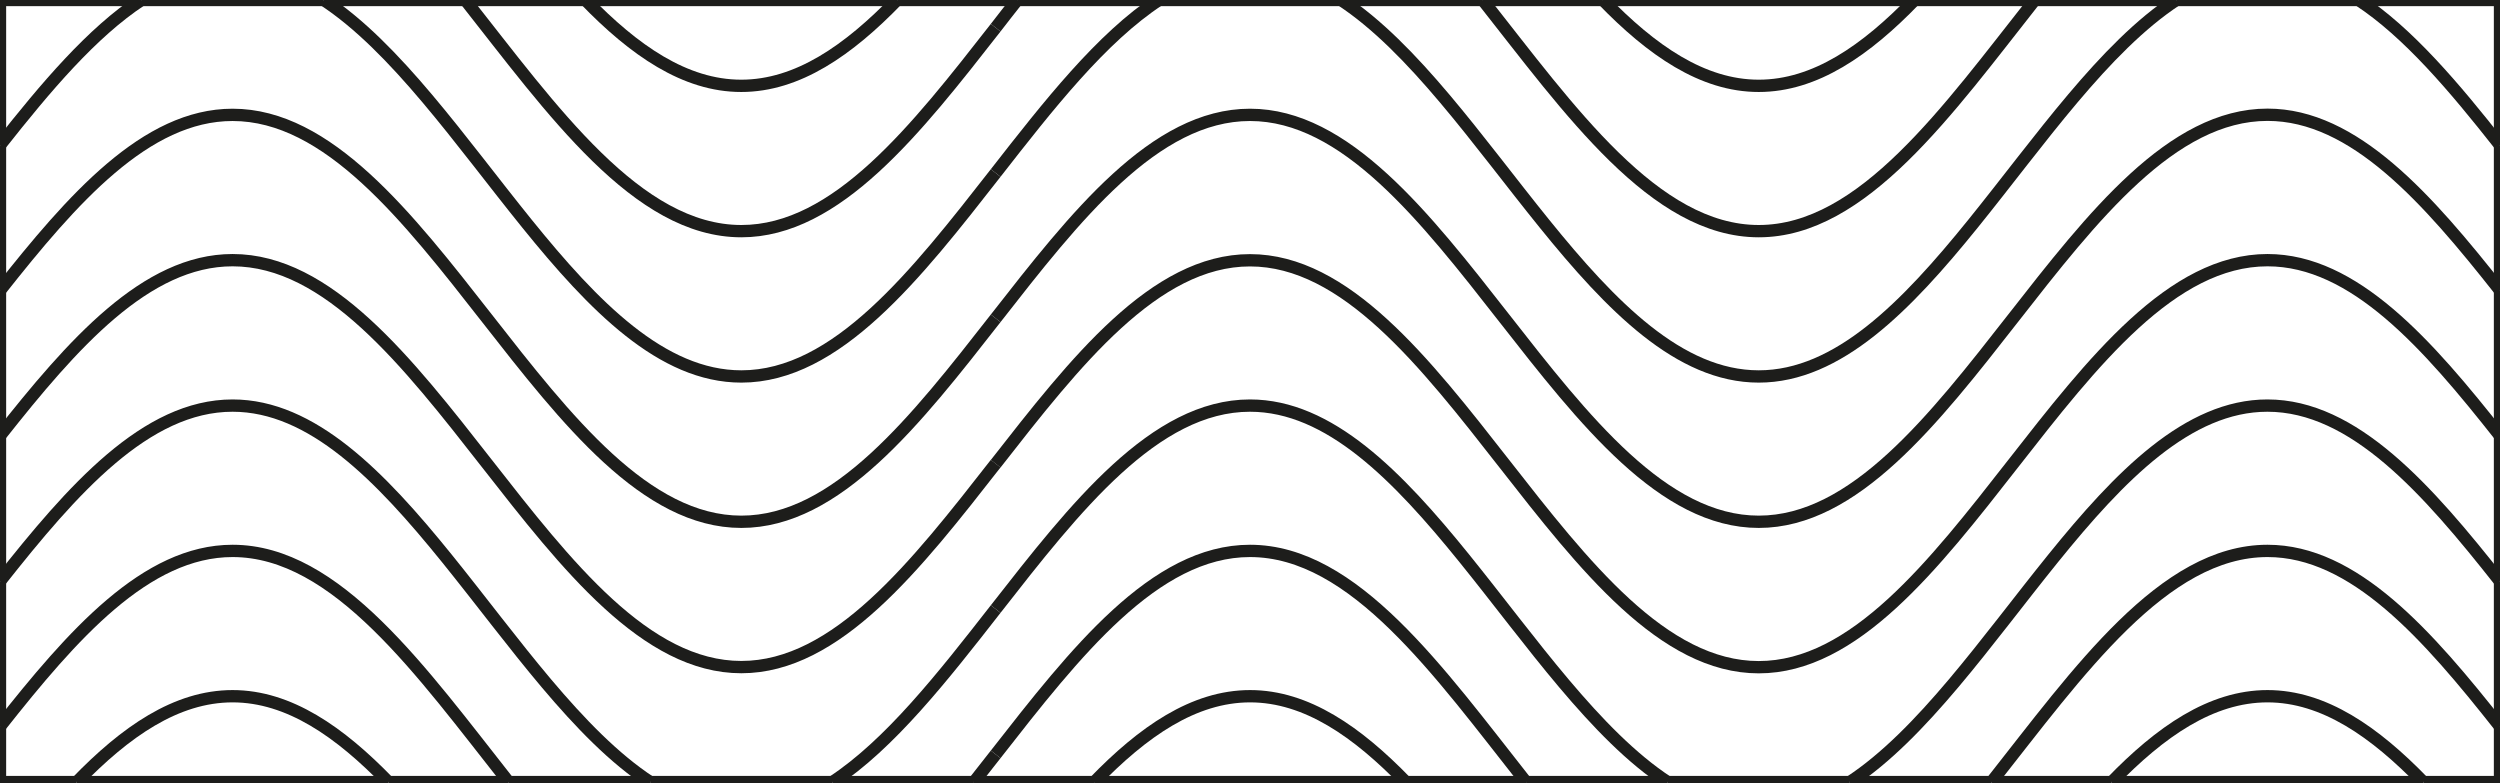
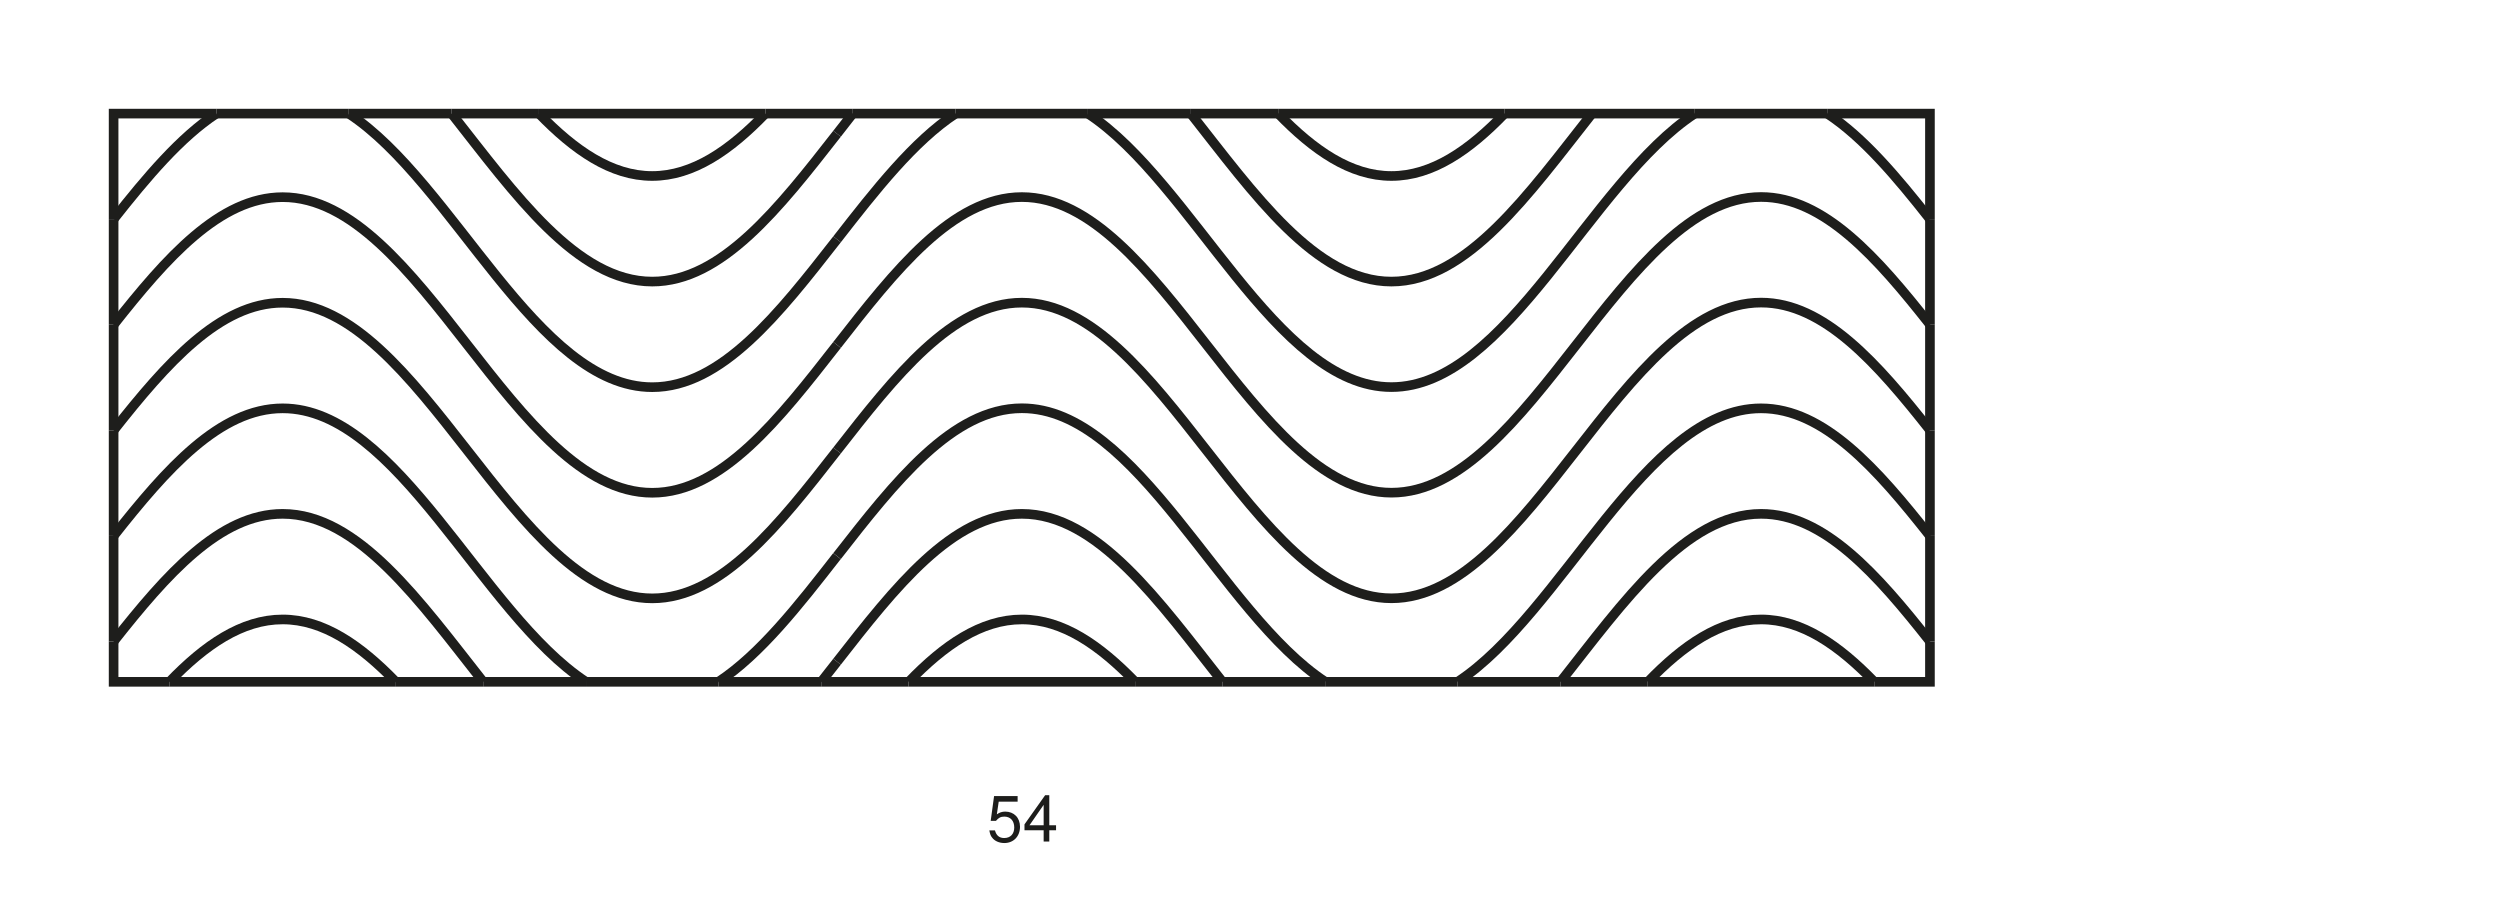
- <svg xmlns="http://www.w3.org/2000/svg" version="1.1" viewBox="0 0 243.78 76.26">
+ <svg xmlns="http://www.w3.org/2000/svg" id="Ebene_2" version="1.1" viewBox="0 0 311.81 113.39">
  <defs>
    <style>
      .st0 {
        fill: none;
-         stroke: #1d1d1b;
+         stroke: #1e1e1c;
        stroke-miterlimit: 10;
        stroke-width: 1.2px;
      }

      .st1 {
-         display: none;
+         fill: #1d1d1b;
+         font-family: Helvetica, Helvetica;
+         font-size: 8px;
      }
    </style>
  </defs>
+   <text class="st1" transform="translate(123.11 104.96)">
+     <tspan x="0" y="0">54</tspan>
+   </text>
  <g id="_x35_4">
    <g>
-       <path class="st0" d="M97.09,31.04c7.75-9.92,15.5-19.84,24.8-19.84,18.6,0,31.01,39.68,49.61,39.68s31-39.69,49.61-39.69h0c8.45,0,15.62,8.19,22.67,17.13" />
-       <path class="st0" d="M97.09,31.04c-7.75,9.92-15.5,19.84-24.8,19.84-18.6,0-31-39.68-49.61-39.68h0C14.23,11.2,7.06,19.39,0,28.33" />
-       <path class="st0" d="M212.22,0c-14.05,9.21-25.24,36.71-40.72,36.71S144.82,9.21,130.77,0" />
-       <path class="st0" d="M113.01,0c-5.61,3.68-10.77,10.27-15.92,16.87" />
-       <path class="st0" d="M229.99,0c4.84,3.17,9.34,8.51,13.79,14.16" />
-       <path class="st0" d="M97.09,16.87c-7.75,9.92-15.5,19.84-24.8,19.84-15.49,0-26.68-27.5-40.72-36.71" />
-       <path class="st0" d="M13.79,0C8.96,3.17,4.45,8.52,0,14.16" />
-       <path class="st0" d="M99.2,0c-.71.89-1.41,1.8-2.11,2.7" />
-       <path class="st0" d="M198.42,0c-8.47,10.73-16.77,22.54-26.92,22.54s-18.45-11.81-26.92-22.54" />
-       <path class="st0" d="M97.09,2.7c-7.75,9.92-15.5,19.84-24.8,19.84-10.15,0-18.45-11.81-26.92-22.54" />
-       <path class="st0" d="M156.3,0c4.74,4.89,9.7,8.37,15.2,8.37s10.46-3.47,15.2-8.37" />
-       <path class="st0" d="M57.08,0c4.74,4.89,9.7,8.37,15.2,8.37s10.46-3.47,15.2-8.37" />
-       <path class="st0" d="M97.09,45.22c7.75-9.92,15.5-19.84,24.8-19.84,18.6,0,31,39.68,49.61,39.68s31-39.69,49.61-39.69h0c8.45,0,15.62,8.19,22.67,17.13" />
-       <path class="st0" d="M97.09,45.21c-7.75,9.92-15.5,19.84-24.8,19.84-18.6,0-31-39.68-49.61-39.68h0c-8.45,0-15.62,8.19-22.68,17.13" />
-       <path class="st0" d="M97.09,59.39c7.75-9.92,15.5-19.84,24.8-19.84,15.49,0,26.68,27.5,40.72,36.71" />
-       <path class="st0" d="M180.38,76.26c14.05-9.21,25.24-36.71,40.72-36.71h0c8.45,0,15.62,8.19,22.67,17.13" />
-       <path class="st0" d="M63.4,76.26c-14.05-9.21-25.24-36.71-40.72-36.71h0c-8.45,0-15.62,8.19-22.68,17.13" />
-       <path class="st0" d="M81.17,76.26c5.61-3.68,10.77-10.27,15.92-16.87" />
-       <path class="st0" d="M194.19,76.26c8.47-10.73,16.77-22.54,26.92-22.54h0c8.45,0,15.62,8.19,22.67,17.13" />
-       <path class="st0" d="M97.09,73.56c7.75-9.92,15.5-19.84,24.8-19.84,10.15,0,18.45,11.81,26.92,22.54" />
-       <path class="st0" d="M97.09,73.56c-.7.9-1.41,1.8-2.12,2.7" />
-       <path class="st0" d="M49.6,76.26c-8.47-10.73-16.77-22.54-26.92-22.54h0c-8.45,0-15.62,8.19-22.68,17.13" />
-       <path class="st0" d="M236.31,76.26c-4.74-4.89-9.7-8.37-15.2-8.37h0c-5.5,0-10.46,3.47-15.2,8.37" />
-       <path class="st0" d="M137.1,76.26c-4.74-4.89-9.7-8.37-15.2-8.37s-10.46,3.47-15.2,8.37" />
-       <path class="st0" d="M37.88,76.26c-4.74-4.89-9.7-8.37-15.2-8.37h0c-5.5,0-10.46,3.47-15.2,8.37" />
-       <line class="st0" x1="106.69" y1="76.26" x2="137.1" y2="76.26" />
-       <line class="st0" x1="49.6" y1="76.26" x2="63.4" y2="76.26" />
-       <line class="st0" x1="0" y1="28.33" x2="0" y2="42.51" />
-       <line class="st0" x1="99.2" x2="113.01" />
-       <line class="st0" x1="0" y1="42.51" x2="0" y2="56.68" />
-       <line class="st0" x1="7.48" y1="76.26" x2="37.88" y2="76.26" />
-       <line class="st0" x1="81.17" y1="76.26" x2="94.97" y2="76.26" />
-       <line class="st0" x1="186.7" x2="156.3" />
-       <line class="st0" x1="198.42" x2="212.22" />
-       <line class="st0" x1="243.78" y1="42.5" x2="243.78" y2="28.33" />
-       <line class="st0" x1="0" y1="28.33" x2="0" y2="14.16" />
-       <line class="st0" x1="148.81" y1="76.26" x2="162.61" y2="76.26" />
-       <line class="st0" x1="205.9" y1="76.26" x2="236.31" y2="76.26" />
-       <line class="st0" x1="194.19" y1="76.26" x2="180.38" y2="76.26" />
-       <line class="st0" x1="243.78" y1="70.85" x2="243.78" y2="56.68" />
-       <line class="st0" x1="87.49" x2="57.08" />
-       <line class="st0" x1="194.19" y1="76.26" x2="205.9" y2="76.26" />
-       <polyline class="st0" points="243.78 70.85 243.78 76.26 236.31 76.26" />
-       <line class="st0" x1="243.78" y1="14.16" x2="243.78" y2="28.33" />
-       <line class="st0" x1="243.78" y1="42.5" x2="243.78" y2="56.68" />
-       <line class="st0" x1="180.38" y1="76.26" x2="162.61" y2="76.26" />
-       <polyline class="st0" points="0 70.85 0 76.26 7.48 76.26" />
-       <line class="st0" x1="0" y1="56.68" x2="0" y2="70.85" />
-       <line class="st0" x1="212.22" x2="229.99" />
-       <line class="st0" x1="94.97" y1="76.26" x2="106.69" y2="76.26" />
-       <line class="st0" x1="49.6" y1="76.26" x2="37.88" y2="76.26" />
-       <line class="st0" x1="148.81" y1="76.26" x2="137.1" y2="76.26" />
-       <line class="st0" x1="144.58" x2="130.77" />
-       <line class="st0" x1="99.2" x2="87.49" />
-       <line class="st0" x1="13.79" x2="31.56" />
-       <line class="st0" x1="45.37" x2="57.08" />
-       <line class="st0" x1="45.37" x2="31.56" />
-       <polyline class="st0" points="13.79 0 0 0 0 14.16" />
-       <line class="st0" x1="198.42" x2="186.7" />
-       <line class="st0" x1="144.58" x2="156.3" />
-       <line class="st0" x1="81.17" y1="76.26" x2="63.4" y2="76.26" />
-       <polyline class="st0" points="243.78 14.16 243.78 0 229.99 0" />
-       <line class="st0" x1="113.01" x2="130.77" />
-     </g>
-   </g>
-   <g id="_x35_5" class="st1">
-     <g>
-       <path class="st0" d="M64.02,31.04c7.75-9.92,15.5-19.84,24.8-19.84,18.6,0,31,39.68,49.61,39.68s31-39.69,49.61-39.69h0c18.6,0,31,39.69,49.61,39.69,2.12,0,4.16-.52,6.14-1.44" />
-       <path class="st0" d="M64.01,31.04c-7.75,9.92-15.5,19.84-24.8,19.84C24.28,50.89,13.35,25.34,0,15.24" />
-       <path class="st0" d="M71.67,0c-5.61,3.68-10.77,10.27-15.92,16.87" />
-       <path class="st0" d="M243.78,29.15c-4.5,4.46-9.21,7.56-14.41,7.56-15.49,0-26.68-27.5-40.72-36.71" />
-       <path class="st0" d="M89.43,0c14.05,9.21,25.24,36.71,40.73,36.71S156.83,9.21,170.88,0" />
-       <path class="st0" d="M55.75,16.87c-7.75,9.92-15.5,19.84-24.8,19.84C19.2,36.71,9.92,20.89,0,9.23" />
-       <path class="st0" d="M243.78,5.41c-7.05,8.94-14.23,17.13-22.68,17.13-10.15,0-18.45-11.81-26.92-22.54" />
-       <path class="st0" d="M49.6,0c-.71.89-1.41,1.8-2.11,2.7" />
-       <path class="st0" d="M148.81,0c-8.47,10.73-16.77,22.54-26.92,22.54S103.44,10.73,94.97,0" />
-       <path class="st0" d="M47.48,2.7c-7.75,9.92-15.5,19.84-24.8,19.84C14.23,22.54,7.05,14.35,0,5.41" />
-       <path class="st0" d="M98.42,0c4.74,4.89,9.7,8.37,15.2,8.37s10.46-3.47,15.2-8.37" />
-       <path class="st0" d="M197.63,0c4.74,4.89,9.7,8.37,15.2,8.37s10.46-3.47,15.2-8.37" />
-       <path class="st0" d="M0,.8c4.5,4.46,9.21,7.56,14.41,7.56,5.5,0,10.46-3.47,15.2-8.37" />
-       <path class="st0" d="M72.28,45.22c7.75-9.92,15.5-19.84,24.8-19.84,18.6,0,31,39.68,49.61,39.68s31-39.69,49.61-39.69h0c17.88,0,30.04,36.67,47.48,39.51" />
-       <path class="st0" d="M72.28,45.21c-7.75,9.92-15.5,19.84-24.8,19.84C29.59,65.06,17.44,28.39,0,25.56" />
-       <path class="st0" d="M146.08,76.26c-14.05-9.21-25.24-36.71-40.72-36.71-9.3,0-17.05,9.92-24.8,19.84" />
-       <path class="st0" d="M163.85,76.26c14.05-9.21,25.24-36.71,40.72-36.71h0c14.93,0,25.86,25.55,39.21,35.65" />
-       <path class="st0" d="M0,40.98c1.98-.91,4.02-1.44,6.14-1.44h0c15.49,0,26.67,27.5,40.72,36.71" />
-       <path class="st0" d="M80.55,59.39c-5.15,6.6-10.31,13.19-15.92,16.87" />
-       <path class="st0" d="M185.92,76.26c8.47-10.73,16.77-22.54,26.92-22.54h0c10.15,0,18.45,11.81,26.92,22.54" />
-       <path class="st0" d="M88.82,73.56c7.75-9.92,15.5-19.84,24.8-19.84,10.15,0,18.45,11.81,26.92,22.54" />
-       <path class="st0" d="M0,61.28c4.5-4.46,9.21-7.56,14.41-7.56h0c10.15,0,18.45,11.81,26.92,22.54" />
-       <path class="st0" d="M86.7,76.26c.71-.9,1.41-1.8,2.12-2.7" />
-       <path class="st0" d="M236.31,76.26c-4.74-4.89-9.7-8.37-15.2-8.37h0c-5.5,0-10.46,3.47-15.2,8.37" />
-       <path class="st0" d="M137.09,76.26c-4.74-4.89-9.7-8.37-15.2-8.37s-10.46,3.47-15.2,8.37" />
-       <path class="st0" d="M37.88,76.26c-4.74-4.89-9.7-8.37-15.2-8.37h0c-5.5,0-10.46,3.47-15.2,8.37" />
-       <line class="st0" x1="0" y1="15.24" x2="0" y2="25.56" />
-       <line class="st0" x1="128.83" x2="98.42" />
-       <line class="st0" x1="194.18" x2="188.65" />
-       <line class="st0" x1="0" y1="9.23" x2="0" y2="15.24" />
-       <line class="st0" x1="0" y1="5.41" x2="0" y2="9.23" />
-       <line class="st0" x1="148.81" x2="170.88" />
-       <line class="st0" x1="94.97" x2="89.43" />
-       <line class="st0" x1="0" y1=".8" x2="0" y2="5.41" />
-       <line class="st0" x1="0" y1="25.56" x2="0" y2="40.98" />
-       <line class="st0" x1="41.33" y1="76.26" x2="46.86" y2="76.26" />
-       <line class="st0" x1="205.9" y1="76.26" x2="236.31" y2="76.26" />
-       <line class="st0" x1="243.78" y1="75.19" x2="243.78" y2="64.88" />
-       <line class="st0" x1="243.78" y1="64.88" x2="243.78" y2="49.45" />
-       <line class="st0" x1="106.69" y1="76.26" x2="137.09" y2="76.26" />
-       <line class="st0" x1="243.78" y1="49.45" x2="243.78" y2="29.15" />
-       <line class="st0" x1="0" y1="40.98" x2="0" y2="61.28" />
-       <line class="st0" x1="228.04" x2="197.63" />
-       <line class="st0" x1="7.47" y1="76.26" x2="37.88" y2="76.26" />
-       <line class="st0" x1="243.78" y1="29.15" x2="243.78" y2="5.41" />
-       <polyline class="st0" points="243.78 5.41 243.78 0 228.04 0" />
-       <line class="st0" x1="71.67" x2="49.6" />
-       <line class="st0" x1="170.88" x2="188.65" />
-       <line class="st0" x1="194.18" x2="197.63" />
-       <line class="st0" x1="148.81" x2="128.83" />
-       <line class="st0" x1="41.33" y1="76.26" x2="37.88" y2="76.26" />
-       <line class="st0" x1="185.92" y1="76.26" x2="205.9" y2="76.26" />
-       <line class="st0" x1="94.97" x2="98.42" />
-       <line class="st0" x1="86.7" y1="76.26" x2="106.69" y2="76.26" />
-       <line class="st0" x1="140.54" y1="76.26" x2="137.09" y2="76.26" />
-       <line class="st0" x1="239.75" y1="76.26" x2="236.31" y2="76.26" />
-       <line class="st0" x1="64.63" y1="76.26" x2="46.86" y2="76.26" />
-       <line class="st0" x1="86.7" y1="76.26" x2="64.63" y2="76.26" />
-       <line class="st0" x1="140.54" y1="76.26" x2="146.08" y2="76.26" />
-       <polyline class="st0" points="243.78 75.19 243.78 76.26 239.75 76.26" />
-       <line class="st0" x1="71.67" x2="89.43" />
-       <line class="st0" x1="49.6" x2="29.61" />
-       <polyline class="st0" points="0 61.28 0 76.26 7.47 76.26" />
-       <polyline class="st0" points="0 .8 0 0 29.61 0" />
-       <line class="st0" x1="163.85" y1="76.26" x2="185.92" y2="76.26" />
-       <line class="st0" x1="163.85" y1="76.26" x2="146.08" y2="76.26" />
-     </g>
-   </g>
-   <g id="_x35_6" class="st1">
-     <g>
-       <path class="st0" d="M243.78,33.76c-3.36,4.26-6.75,8.35-10.29,11.46" />
-       <path class="st0" d="M183.88,16.87c2.89,2.54,5.67,5.72,8.42,9.12" />
-       <path class="st0" d="M200.3,36.1c-2.67-3.3-5.32-6.8-7.99-10.11" />
-       <path class="st0" d="M225.1,50.27c2.92-.89,5.7-2.69,8.39-5.06" />
-       <path class="st0" d="M146.69,31.04c4.07-5.2,8.13-10.4,12.42-14.17" />
-       <path class="st0" d="M183.88,16.87c-3.89-3.42-7.96-5.67-12.39-5.67-1.36,0-2.69.22-4,.61" />
-       <path class="st0" d="M167.5,11.82c-2.92.89-5.7,2.69-8.39,5.05" />
-       <path class="st0" d="M208.72,45.22c3.89,3.42,7.96,5.67,12.39,5.67,1.36,0,2.69-.22,4-.61" />
-       <path class="st0" d="M208.72,45.22c-2.89-2.54-5.67-5.72-8.42-9.12" />
-       <path class="st0" d="M101.08,36.1c2.75,3.4,5.54,6.58,8.42,9.12" />
-       <path class="st0" d="M93.09,25.99c2.68,3.3,5.32,6.81,7.99,10.11" />
-       <path class="st0" d="M146.69,31.04c-4.06,5.2-8.13,10.4-12.42,14.17" />
-       <path class="st0" d="M26.67,50.27c-1.3.4-2.63.61-4,.61-4.42,0-8.5-2.25-12.39-5.67" />
-       <path class="st0" d="M10.29,45.22c-2.89-2.54-5.67-5.72-8.42-9.12" />
-       <path class="st0" d="M0,33.76c.62.79,1.24,1.57,1.87,2.34" />
-       <path class="st0" d="M26.67,50.27c2.92-.89,5.7-2.69,8.39-5.06" />
-       <path class="st0" d="M68.28,11.82c-2.92.89-5.7,2.69-8.39,5.05" />
-       <path class="st0" d="M93.09,25.99c-2.75-3.4-5.53-6.58-8.42-9.12" />
-       <path class="st0" d="M84.67,16.87c-3.89-3.42-7.96-5.67-12.39-5.67h0c-1.36,0-2.7.22-4,.61" />
-       <path class="st0" d="M35.06,45.22c8.57-7.54,16.26-20.8,24.83-28.35" />
-       <path class="st0" d="M109.5,45.22c3.89,3.42,7.96,5.67,12.38,5.67,1.36,0,2.7-.22,4-.61" />
-       <path class="st0" d="M125.89,50.27c2.92-.89,5.7-2.69,8.39-5.06" />
-       <path class="st0" d="M200.3,36.1c-1.3.4-2.63.61-4,.61-4.42,0-8.5-2.25-12.39-5.67" />
-       <path class="st0" d="M175.49,21.93c2.75,3.4,5.54,6.58,8.42,9.12" />
-       <path class="st0" d="M208.68,31.04c-2.69,2.37-5.47,4.17-8.39,5.05" />
-       <path class="st0" d="M167.5,11.82c-2.75-3.4-5.53-6.58-8.42-9.12" />
-       <path class="st0" d="M175.49,21.93c-2.67-3.3-5.32-6.8-7.99-10.11" />
-       <path class="st0" d="M121.89,16.87c4.06-5.2,8.13-10.4,12.42-14.17" />
-       <path class="st0" d="M134.31,2.7c1.15-1.01,2.32-1.92,3.5-2.7" />
-       <path class="st0" d="M155.57,0c1.19.78,2.36,1.69,3.51,2.7" />
-       <path class="st0" d="M233.52,2.7c1.15-1.01,2.32-1.92,3.5-2.7" />
-       <path class="st0" d="M208.68,31.04c8.58-7.54,16.26-20.8,24.84-28.35" />
-       <path class="st0" d="M1.87,36.1c-.62.19-1.24.33-1.87.43" />
-       <path class="st0" d="M101.08,36.1c2.92-.89,5.7-2.69,8.39-5.05" />
-       <path class="st0" d="M10.26,31.04c8.58-7.54,16.26-20.8,24.84-28.35" />
-       <path class="st0" d="M59.87,2.7c-1.15-1.01-2.32-1.92-3.51-2.7" />
-       <path class="st0" d="M84.7,31.04c-2.88-2.54-5.67-5.72-8.42-9.12" />
-       <path class="st0" d="M68.28,11.82c2.68,3.3,5.32,6.81,7.99,10.11" />
-       <path class="st0" d="M84.7,31.04c3.89,3.42,7.96,5.67,12.39,5.67,1.36,0,2.69-.22,4-.61" />
-       <path class="st0" d="M121.89,16.87c-4.06,5.2-8.13,10.4-12.42,14.18" />
-       <path class="st0" d="M35.09,2.7c1.15-1.01,2.32-1.92,3.5-2.7" />
-       <path class="st0" d="M68.28,11.82c-2.75-3.4-5.53-6.58-8.42-9.12" />
-       <path class="st0" d="M10.26,31.04c-2.69,2.37-5.47,4.17-8.39,5.05" />
-       <path class="st0" d="M183.88,16.87c5.03-4.43,9.76-10.82,14.53-16.87" />
-       <path class="st0" d="M150.69,7.75c-2.05-2.53-4.07-5.17-6.11-7.75" />
-       <path class="st0" d="M99.2,0c-.71.89-1.41,1.8-2.11,2.7" />
-       <path class="st0" d="M175.49,21.93c-1.3.4-2.63.61-4,.61-4.42,0-8.5-2.25-12.39-5.67" />
-       <path class="st0" d="M150.69,7.75c2.75,3.4,5.54,6.58,8.42,9.12" />
-       <path class="st0" d="M175.49,21.93c2.92-.89,5.7-2.69,8.39-5.05" />
-       <path class="st0" d="M76.28,21.93c2.92-.89,5.7-2.69,8.39-5.05" />
-       <path class="st0" d="M59.89,16.87c3.89,3.42,7.96,5.67,12.39,5.67,1.36,0,2.69-.22,4-.61" />
-       <path class="st0" d="M51.48,7.75c-2.05-2.53-4.07-5.17-6.11-7.75" />
-       <path class="st0" d="M97.09,2.7c-4.06,5.2-8.13,10.4-12.42,14.18" />
-       <path class="st0" d="M51.48,7.75c2.75,3.4,5.53,6.58,8.42,9.12" />
-       <path class="st0" d="M131.49,0c.93.96,1.87,1.86,2.82,2.7" />
-       <path class="st0" d="M134.31,2.7c3.89,3.42,7.96,5.67,12.39,5.67,1.36,0,2.69-.22,3.99-.61" />
-       <path class="st0" d="M150.69,7.75c2.92-.89,5.7-2.69,8.39-5.05" />
-       <path class="st0" d="M230.71,0c.93.96,1.87,1.86,2.82,2.7" />
-       <path class="st0" d="M243.78,8.19c-3.61-.59-7-2.62-10.26-5.49" />
-       <path class="st0" d="M161.9,0c-.93.96-1.87,1.86-2.82,2.7" />
-       <path class="st0" d="M32.28,0c.93.96,1.87,1.86,2.82,2.7" />
-       <path class="st0" d="M59.87,2.7c-2.69,2.37-5.47,4.17-8.39,5.05" />
-       <path class="st0" d="M35.09,2.7c3.89,3.42,7.96,5.67,12.39,5.67,1.36,0,2.69-.22,3.99-.61" />
-       <path class="st0" d="M59.87,2.7c.95-.84,1.89-1.74,2.82-2.7" />
-       <path class="st0" d="M243.78,64.88c-3.62-.59-7-2.62-10.26-5.49" />
-       <path class="st0" d="M208.68,31.04c-3.89-3.42-7.96-5.67-12.39-5.67-1.36,0-2.69.22-4,.61" />
-       <path class="st0" d="M183.91,31.04c-4.29,3.77-8.35,8.97-12.42,14.17" />
-       <path class="st0" d="M192.3,25.99c-2.92.89-5.7,2.69-8.39,5.05" />
-       <path class="st0" d="M217.1,40.16c2.68,3.3,5.32,6.81,8,10.11" />
-       <path class="st0" d="M217.1,40.16c-2.75-3.4-5.53-6.58-8.42-9.12" />
-       <path class="st0" d="M225.1,50.27c2.75,3.4,5.53,6.58,8.42,9.12" />
-       <path class="st0" d="M171.49,45.21c-4.06,5.2-8.13,10.4-12.41,14.17" />
-       <path class="st0" d="M10.26,31.04c2.88,2.54,5.67,5.72,8.42,9.12" />
-       <path class="st0" d="M150.69,64.44c2.92-.89,5.7-2.69,8.39-5.05" />
-       <path class="st0" d="M51.48,64.44c2.92-.89,5.7-2.69,8.39-5.05" />
-       <path class="st0" d="M26.67,50.27c-2.68-3.3-5.32-6.81-7.99-10.11" />
-       <path class="st0" d="M117.89,40.16c-2.75-3.4-5.54-6.58-8.42-9.12" />
-       <path class="st0" d="M125.89,50.27c-2.67-3.3-5.32-6.8-7.99-10.11" />
-       <path class="st0" d="M26.67,50.27c2.75,3.4,5.53,6.58,8.42,9.12" />
-       <path class="st0" d="M93.09,25.99c-2.92.89-5.7,2.69-8.39,5.05" />
-       <path class="st0" d="M10.26,31.04C7,28.18,3.61,26.14,0,25.56" />
-       <path class="st0" d="M125.89,50.27c2.75,3.4,5.54,6.58,8.42,9.12" />
-       <path class="st0" d="M134.31,59.39c3.89,3.42,7.96,5.67,12.39,5.67,1.37,0,2.7-.22,4-.62" />
-       <path class="st0" d="M35.09,59.39c3.89,3.42,7.96,5.67,12.39,5.67,1.37,0,2.7-.22,4-.62" />
-       <path class="st0" d="M84.7,31.04c-8.58,7.54-16.26,20.8-24.83,28.35" />
-       <path class="st0" d="M93.09,25.99c1.3-.4,2.63-.61,4-.61h0c4.42,0,8.5,2.25,12.39,5.67" />
-       <path class="st0" d="M208.72,45.22c-8.58,7.55-16.26,20.8-24.83,28.35" />
-       <path class="st0" d="M142.7,54.34c-2.75-3.4-5.54-6.58-8.42-9.12" />
-       <path class="st0" d="M150.69,64.44c-2.67-3.3-5.32-6.81-7.99-10.11" />
-       <path class="st0" d="M134.28,45.22c-3.89-3.42-7.96-5.67-12.38-5.67-1.37,0-2.7.22-4,.62" />
-       <path class="st0" d="M150.69,64.44c2.75,3.4,5.53,6.58,8.42,9.12" />
-       <path class="st0" d="M97.09,59.39c4.06-5.2,8.13-10.4,12.41-14.17" />
-       <path class="st0" d="M109.5,45.22c2.69-2.37,5.47-4.17,8.39-5.06" />
-       <path class="st0" d="M241.91,54.33c.62.77,1.25,1.55,1.87,2.34" />
-       <path class="st0" d="M159.11,73.56c1.15,1.01,2.32,1.92,3.5,2.7" />
-       <path class="st0" d="M217.1,40.16c-2.92.89-5.7,2.69-8.39,5.06" />
-       <path class="st0" d="M183.88,73.57c-1.15,1.01-2.32,1.92-3.5,2.7" />
-       <path class="st0" d="M217.1,40.16c1.3-.4,2.64-.62,4-.62h0c4.42,0,8.5,2.25,12.38,5.67" />
-       <path class="st0" d="M241.91,54.33c-2.75-3.4-5.54-6.58-8.42-9.12" />
-       <path class="st0" d="M51.48,64.44c2.75,3.4,5.53,6.58,8.42,9.12" />
-       <path class="st0" d="M43.48,54.33c-2.75-3.4-5.54-6.58-8.42-9.12" />
-       <path class="st0" d="M63.4,76.26c-1.19-.78-2.35-1.69-3.5-2.7" />
-       <path class="st0" d="M84.67,73.56c-1.15,1.01-2.32,1.92-3.5,2.7" />
-       <path class="st0" d="M18.68,40.16c-2.92.89-5.7,2.69-8.39,5.06" />
-       <path class="st0" d="M35.06,45.22c-3.89-3.42-7.96-5.67-12.38-5.67h0c-1.37,0-2.7.22-4,.61" />
-       <path class="st0" d="M97.09,59.39c-4.06,5.2-8.13,10.4-12.42,14.18" />
-       <path class="st0" d="M43.48,54.33c2.68,3.3,5.32,6.81,7.99,10.11" />
-       <path class="st0" d="M10.29,45.22C6.75,48.33,3.36,52.42,0,56.68" />
-       <path class="st0" d="M134.31,59.39c2.69-2.37,5.47-4.17,8.39-5.06" />
-       <path class="st0" d="M218.99,76.26c4.78-6.05,9.5-12.44,14.53-16.87" />
-       <path class="st0" d="M243.78,53.9c-.63.1-1.25.25-1.87.43" />
-       <path class="st0" d="M167.5,68.51c2.05,2.53,4.07,5.17,6.11,7.75" />
-       <path class="st0" d="M233.52,59.39c2.69-2.37,5.47-4.17,8.39-5.06" />
-       <path class="st0" d="M159.08,59.39c-3.89-3.42-7.96-5.67-12.39-5.67-1.36,0-2.69.22-4,.61" />
-       <path class="st0" d="M121.89,73.56c4.06-5.2,8.13-10.4,12.41-14.17" />
-       <path class="st0" d="M167.5,68.51c-2.75-3.4-5.54-6.58-8.42-9.12" />
-       <path class="st0" d="M43.48,54.33c-2.92.89-5.7,2.69-8.39,5.06" />
-       <path class="st0" d="M68.29,68.51c-2.75-3.4-5.53-6.58-8.42-9.12" />
-       <path class="st0" d="M43.48,54.33c1.3-.4,2.63-.61,4-.61h0c4.42,0,8.5,2.25,12.39,5.67" />
-       <path class="st0" d="M68.29,68.51c2.05,2.53,4.07,5.17,6.11,7.75" />
-       <path class="st0" d="M35.09,59.39c-5.03,4.43-9.75,10.82-14.53,16.87" />
-       <path class="st0" d="M121.89,73.56c-.7.9-1.41,1.8-2.12,2.7" />
-       <path class="st0" d="M159.11,73.56c2.69-2.37,5.47-4.17,8.39-5.05" />
-       <path class="st0" d="M186.7,76.26c-.93-.96-1.87-1.86-2.81-2.7" />
-       <path class="st0" d="M159.11,73.56c-.95.83-1.89,1.74-2.82,2.7" />
-       <path class="st0" d="M183.88,73.57c-3.89-3.42-7.96-5.67-12.39-5.67-1.36,0-2.69.22-4,.61" />
-       <path class="st0" d="M68.29,68.51c-2.92.89-5.7,2.69-8.39,5.05" />
-       <path class="st0" d="M57.08,76.26c.93-.96,1.87-1.86,2.82-2.7" />
-       <path class="st0" d="M87.49,76.26c-.93-.96-1.87-1.86-2.82-2.7" />
-       <path class="st0" d="M84.67,73.56c-3.89-3.42-7.96-5.67-12.39-5.67h0c-1.36,0-2.69.22-4,.61" />
-       <line class="st0" x1="38.6" x2="45.36" />
-       <polyline class="st0" points="0 25.56 0 0 32.28 0" />
-       <line class="st0" x1="0" y1="33.76" x2="0" y2="36.53" />
-       <polyline class="st0" points="20.56 76.26 0 76.26 0 56.68" />
-       <line class="st0" x1="99.2" x2="62.69" />
-       <line class="st0" x1="137.81" x2="144.58" />
-       <line class="st0" x1="99.2" x2="131.49" />
-       <line class="st0" x1="57.08" y1="76.26" x2="63.4" y2="76.26" />
-       <line class="st0" x1="144.58" x2="155.57" />
-       <line class="st0" x1="0" y1="56.68" x2="0" y2="36.53" />
-       <line class="st0" x1="87.49" y1="76.26" x2="81.17" y2="76.26" />
-       <line class="st0" x1="0" y1="25.56" x2="0" y2="33.76" />
-       <line class="st0" x1="198.41" x2="161.9" />
-       <line class="st0" x1="243.78" y1="53.9" x2="243.78" y2="56.68" />
-       <line class="st0" x1="74.4" y1="76.26" x2="63.4" y2="76.26" />
-       <line class="st0" x1="81.17" y1="76.26" x2="74.4" y2="76.26" />
-       <line class="st0" x1="161.9" x2="155.57" />
-       <line class="st0" x1="45.36" x2="56.36" />
-       <line class="st0" x1="62.69" x2="56.36" />
-       <line class="st0" x1="186.7" y1="76.26" x2="180.38" y2="76.26" />
-       <line class="st0" x1="32.28" x2="38.6" />
-       <line class="st0" x1="173.61" y1="76.26" x2="162.61" y2="76.26" />
-       <line class="st0" x1="119.77" y1="76.26" x2="87.49" y2="76.26" />
-       <line class="st0" x1="180.38" y1="76.26" x2="173.61" y2="76.26" />
-       <line class="st0" x1="156.29" y1="76.26" x2="162.61" y2="76.26" />
-       <line class="st0" x1="243.78" y1="64.88" x2="243.78" y2="56.68" />
-       <line class="st0" x1="20.56" y1="76.26" x2="57.08" y2="76.26" />
-       <polyline class="st0" points="243.78 8.19 243.78 0 237.02 0" />
-       <line class="st0" x1="243.78" y1="33.76" x2="243.78" y2="53.9" />
-       <polyline class="st0" points="218.99 76.26 243.78 76.26 243.78 64.88" />
-       <line class="st0" x1="131.49" x2="137.81" />
-       <line class="st0" x1="198.41" x2="230.71" />
-       <line class="st0" x1="119.77" y1="76.26" x2="156.29" y2="76.26" />
-       <line class="st0" x1="218.99" y1="76.26" x2="186.7" y2="76.26" />
-       <line class="st0" x1="243.78" y1="33.76" x2="243.78" y2="8.19" />
-       <line class="st0" x1="237.02" x2="230.71" />
-     </g>
-   </g>
-   <g id="_x35_7" class="st1">
-     <g>
-       <path class="st0" d="M190.63,38.13c3.81-4.54,7.53-9.64,11.34-14.17" />
-       <path class="st0" d="M102.76,23.96c-1.91,2.27-3.79,4.68-5.67,7.09" />
-       <path class="st0" d="M240.23,23.96c1.19,1.41,2.37,2.88,3.54,4.37" />
-       <path class="st0" d="M102.76,23.96c5.94-7.07,12.09-12.75,19.13-12.75s13.2,5.69,19.13,12.76" />
-       <path class="st0" d="M201.97,23.96c5.94-7.07,12.09-12.75,19.13-12.75h0c7.04,0,13.2,5.69,19.13,12.76" />
-       <path class="st0" d="M190.63,38.13c-5.94,7.07-12.09,12.76-19.13,12.76s-13.19-5.69-19.13-12.75" />
-       <path class="st0" d="M141.02,23.96c3.81,4.54,7.53,9.64,11.34,14.17" />
-       <path class="st0" d="M53.15,38.13c-3.81-4.54-7.53-9.64-11.34-14.17" />
-       <path class="st0" d="M41.81,23.96c-5.94-7.07-12.09-12.76-19.13-12.76h0c-7.04,0-13.19,5.69-19.13,12.75" />
-       <path class="st0" d="M91.41,38.13c1.9-2.27,3.79-4.68,5.67-7.09" />
-       <path class="st0" d="M91.41,38.13c-5.94,7.07-12.09,12.76-19.13,12.76s-13.19-5.69-19.13-12.75" />
-       <path class="st0" d="M0,28.33c1.18-1.49,2.36-2.96,3.54-4.37" />
-       <path class="st0" d="M152.36,9.79c3.31-3.94,6.69-7.45,10.25-9.79" />
-       <path class="st0" d="M53.15,9.79c-1.9,2.27-3.79,4.67-5.67,7.08" />
-       <path class="st0" d="M190.63,9.78c-3.31-3.94-6.69-7.45-10.25-9.78" />
-       <path class="st0" d="M53.15,9.79c3.31-3.94,6.69-7.45,10.25-9.79" />
-       <path class="st0" d="M102.76,23.96c5.94,7.07,12.09,12.76,19.13,12.76s13.19-5.69,19.13-12.75" />
-       <path class="st0" d="M240.23,23.96c1.19-1.41,2.37-2.88,3.54-4.38" />
-       <path class="st0" d="M81.17,0c3.56,2.33,6.94,5.84,10.25,9.78" />
-       <path class="st0" d="M102.76,23.96c-3.81-4.54-7.53-9.64-11.34-14.17" />
-       <path class="st0" d="M190.63,9.78c3.81,4.54,7.53,9.64,11.34,14.17" />
-       <path class="st0" d="M141.02,23.96c3.81-4.54,7.53-9.64,11.34-14.17" />
-       <path class="st0" d="M201.97,23.96c5.94,7.07,12.09,12.76,19.13,12.76s13.19-5.69,19.13-12.75" />
-       <path class="st0" d="M41.81,23.96c-5.94,7.07-12.09,12.75-19.13,12.75s-13.2-5.69-19.13-12.76" />
-       <path class="st0" d="M41.81,23.96c1.91-2.27,3.79-4.68,5.67-7.09" />
-       <path class="st0" d="M0,19.58c1.18,1.49,2.36,2.96,3.54,4.37" />
-       <path class="st0" d="M190.63,9.78c-5.94,7.07-12.09,12.76-19.13,12.76s-13.19-5.69-19.13-12.75" />
-       <path class="st0" d="M152.36,9.79c-2.62-3.12-5.2-6.5-7.79-9.79" />
-       <path class="st0" d="M190.63,9.78c2.62-3.12,5.19-6.5,7.79-9.78" />
-       <path class="st0" d="M97.09,2.7c.7-.9,1.41-1.8,2.11-2.7" />
-       <path class="st0" d="M91.41,9.78c1.9-2.27,3.79-4.68,5.67-7.09" />
-       <path class="st0" d="M53.15,9.79c5.94,7.07,12.09,12.75,19.13,12.75s13.2-5.69,19.13-12.76" />
-       <path class="st0" d="M53.15,9.79c-2.62-3.12-5.2-6.5-7.79-9.79" />
-       <path class="st0" d="M205.9,0c4.74,4.89,9.7,8.37,15.2,8.37s10.46-3.47,15.2-8.37" />
-       <path class="st0" d="M106.69,0c4.74,4.89,9.7,8.37,15.2,8.37s10.46-3.47,15.2-8.37" />
-       <path class="st0" d="M37.88,0c-4.74,4.89-9.7,8.37-15.2,8.37S12.21,4.89,7.47,0" />
-       <path class="st0" d="M102.76,52.3c5.94,7.07,12.09,12.76,19.13,12.76s13.19-5.69,19.13-12.75" />
-       <path class="st0" d="M91.41,38.13c-5.94-7.07-12.09-12.75-19.13-12.75s-13.2,5.69-19.13,12.76" />
-       <path class="st0" d="M201.97,52.3c5.94,7.07,12.09,12.76,19.13,12.76s13.19-5.69,19.13-12.75" />
-       <path class="st0" d="M141.02,52.31c3.81-4.54,7.53-9.64,11.34-14.17" />
-       <path class="st0" d="M240.23,52.31c1.19-1.41,2.37-2.88,3.54-4.38" />
-       <path class="st0" d="M190.63,38.13c-5.94-7.07-12.09-12.75-19.13-12.75h0c-7.04,0-13.2,5.69-19.13,12.76" />
-       <path class="st0" d="M53.15,38.13c-1.9,2.27-3.79,4.67-5.67,7.08" />
-       <path class="st0" d="M91.41,38.13c3.81,4.54,7.53,9.64,11.34,14.17" />
-       <path class="st0" d="M190.63,38.13c3.81,4.54,7.53,9.64,11.34,14.17" />
-       <path class="st0" d="M41.81,52.31c-5.94,7.07-12.09,12.75-19.13,12.75s-13.2-5.69-19.13-12.76" />
-       <path class="st0" d="M0,47.93c1.18,1.49,2.36,2.96,3.54,4.37" />
-       <path class="st0" d="M41.81,52.31c1.91-2.27,3.79-4.68,5.67-7.09" />
-       <path class="st0" d="M162.61,76.26c-3.56-2.33-6.94-5.84-10.25-9.78" />
-       <path class="st0" d="M180.38,76.26c3.56-2.34,6.94-5.84,10.25-9.79" />
-       <path class="st0" d="M102.76,52.3c-1.91,2.27-3.79,4.68-5.67,7.09" />
-       <path class="st0" d="M240.23,52.31c1.19,1.41,2.37,2.88,3.54,4.37" />
-       <path class="st0" d="M141.02,52.31c3.81,4.54,7.53,9.64,11.34,14.17" />
-       <path class="st0" d="M201.97,52.3c5.94-7.07,12.09-12.75,19.13-12.75h0c7.04,0,13.2,5.69,19.13,12.76" />
-       <path class="st0" d="M102.76,52.3c5.94-7.07,12.09-12.75,19.13-12.75s13.2,5.69,19.13,12.76" />
-       <path class="st0" d="M190.63,66.47c3.81-4.54,7.53-9.64,11.34-14.17" />
-       <path class="st0" d="M91.41,66.47c-3.31,3.94-6.69,7.45-10.25,9.79" />
-       <path class="st0" d="M97.08,59.39c-1.88,2.41-3.77,4.82-5.67,7.09" />
-       <path class="st0" d="M0,56.67c1.18-1.49,2.36-2.96,3.54-4.37" />
-       <path class="st0" d="M41.81,52.31c-5.94-7.07-12.09-12.76-19.13-12.76h0c-7.04,0-13.19,5.68-19.13,12.75" />
-       <path class="st0" d="M41.81,52.31c3.81,4.54,7.53,9.64,11.34,14.17" />
-       <path class="st0" d="M63.4,76.26c-3.56-2.33-6.94-5.84-10.25-9.78" />
-       <path class="st0" d="M91.41,66.47c-5.94-7.07-12.09-12.75-19.13-12.75s-13.2,5.69-19.13,12.76" />
-       <path class="st0" d="M190.63,66.47c2.62,3.12,5.2,6.5,7.79,9.79" />
-       <path class="st0" d="M99.2,76.26c-2.59-3.29-5.17-6.67-7.79-9.79" />
-       <path class="st0" d="M190.63,66.47c-5.94-7.07-12.09-12.75-19.13-12.75h0c-7.04,0-13.2,5.69-19.13,12.76" />
-       <path class="st0" d="M53.15,66.48c-1.9,2.27-3.79,4.67-5.67,7.08" />
-       <path class="st0" d="M152.36,66.48c-2.62,3.12-5.19,6.5-7.78,9.78" />
-       <path class="st0" d="M47.48,73.56c-.71.9-1.41,1.8-2.12,2.7" />
-       <path class="st0" d="M236.3,76.26c-4.74-4.89-9.7-8.37-15.2-8.37h0c-5.5,0-10.46,3.47-15.2,8.37" />
-       <path class="st0" d="M137.09,76.26c-4.74-4.89-9.7-8.37-15.2-8.37s-10.46,3.47-15.2,8.37" />
-       <path class="st0" d="M37.88,76.26c-4.74-4.89-9.7-8.37-15.2-8.37h0c-5.5,0-10.46,3.47-15.2,8.37" />
-       <line class="st0" x1="81.16" y1="76.26" x2="63.4" y2="76.26" />
-       <polyline class="st0" points="0 56.67 0 76.26 7.47 76.26" />
-       <line class="st0" x1="63.4" x2="81.17" />
-       <line class="st0" x1="37.88" x2="45.36" />
-       <line class="st0" x1="37.88" y1="76.26" x2="45.37" y2="76.26" />
-       <line class="st0" x1="81.16" y1="76.26" x2="99.2" y2="76.26" />
-       <line class="st0" x1="106.69" x2="137.1" />
-       <line class="st0" x1="99.2" y1="76.26" x2="106.69" y2="76.26" />
-       <line class="st0" x1="144.58" y1="76.26" x2="137.09" y2="76.26" />
-       <line class="st0" x1="137.1" x2="144.58" />
-       <line class="st0" x1="180.38" x2="162.61" />
-       <line class="st0" x1="144.58" x2="162.61" />
-       <polyline class="st0" points="7.47 0 0 0 0 19.58" />
-       <line class="st0" x1="63.4" x2="45.36" />
-       <line class="st0" x1="0" y1="47.93" x2="0" y2="56.67" />
-       <line class="st0" x1="0" y1="19.58" x2="0" y2="28.33" />
-       <line class="st0" x1="37.88" y1="76.26" x2="7.47" y2="76.26" />
-       <line class="st0" x1="180.38" y1="76.26" x2="162.61" y2="76.26" />
-       <line class="st0" x1="63.4" y1="76.26" x2="45.37" y2="76.26" />
-       <line class="st0" x1="37.88" x2="7.47" />
-       <line class="st0" x1="0" y1="28.33" x2="0" y2="47.93" />
-       <polyline class="st0" points="236.31 0 243.78 0 243.78 19.58" />
-       <line class="st0" x1="243.78" y1="28.33" x2="243.78" y2="47.93" />
-       <line class="st0" x1="198.41" x2="205.9" />
-       <line class="st0" x1="106.69" x2="99.2" />
-       <line class="st0" x1="81.17" x2="99.2" />
-       <line class="st0" x1="180.38" x2="198.41" />
-       <line class="st0" x1="243.78" y1="56.68" x2="243.78" y2="47.93" />
-       <line class="st0" x1="106.69" y1="76.26" x2="137.09" y2="76.26" />
-       <line class="st0" x1="180.38" y1="76.26" x2="198.42" y2="76.26" />
-       <line class="st0" x1="144.58" y1="76.26" x2="162.61" y2="76.26" />
-       <line class="st0" x1="205.9" y1="76.26" x2="198.42" y2="76.26" />
-       <line class="st0" x1="243.78" y1="28.33" x2="243.78" y2="19.58" />
-       <line class="st0" x1="205.9" y1="76.26" x2="236.3" y2="76.26" />
-       <line class="st0" x1="205.9" x2="236.31" />
-       <polyline class="st0" points="243.78 56.68 243.78 76.26 236.3 76.26" />
+       <path class="st0" d="M104.4,43.02c7.2-9.22,14.4-18.44,23.05-18.44,17.28,0,28.82,36.87,46.1,36.87s28.81-36.88,46.1-36.88h0c7.85,0,14.52,7.61,21.07,15.92" />
+       <path class="st0" d="M104.4,43.02c-7.2,9.22-14.4,18.44-23.05,18.44-17.28,0-28.81-36.87-46.1-36.87h0c-7.85,0-14.52,7.61-21.08,15.92" />
+       <path class="st0" d="M211.38,14.17c-13.06,8.56-23.45,34.11-37.84,34.11s-24.79-25.55-37.85-34.11" />
+       <path class="st0" d="M119.19,14.17c-5.21,3.42-10.01,9.54-14.79,15.68" />
+       <path class="st0" d="M227.9,14.17c4.5,2.95,8.68,7.91,12.81,13.16" />
+       <path class="st0" d="M104.4,29.85c-7.2,9.22-14.4,18.44-23.05,18.44-14.39,0-24.79-25.55-37.84-34.11" />
+       <path class="st0" d="M26.99,14.17c-4.49,2.95-8.68,7.92-12.81,13.16" />
+       <path class="st0" d="M106.36,14.17c-.66.83-1.31,1.67-1.96,2.51" />
+       <path class="st0" d="M198.56,14.17c-7.87,9.97-15.58,20.95-25.02,20.95s-17.15-10.97-25.02-20.95" />
+       <path class="st0" d="M104.4,16.68c-7.2,9.22-14.4,18.44-23.05,18.44-9.43,0-17.15-10.97-25.02-20.95" />
+       <path class="st0" d="M159.42,14.17c4.4,4.54,9.01,7.78,14.12,7.78s9.72-3.22,14.12-7.78" />
+       <path class="st0" d="M67.22,14.17c4.4,4.54,9.01,7.78,14.12,7.78s9.72-3.22,14.12-7.78" />
+       <path class="st0" d="M104.4,56.19c7.2-9.22,14.4-18.44,23.05-18.44,17.28,0,28.81,36.87,46.1,36.87s28.81-36.88,46.1-36.88h0c7.85,0,14.52,7.61,21.07,15.92" />
+       <path class="st0" d="M104.4,56.19c-7.2,9.22-14.4,18.44-23.05,18.44-17.28,0-28.81-36.87-46.1-36.87h0c-7.85,0-14.52,7.61-21.08,15.92" />
+       <path class="st0" d="M104.4,69.36c7.2-9.22,14.4-18.44,23.05-18.44,14.39,0,24.79,25.55,37.84,34.11" />
+       <path class="st0" d="M181.8,85.04c13.06-8.56,23.45-34.11,37.84-34.11h0c7.85,0,14.52,7.61,21.07,15.92" />
+       <path class="st0" d="M73.09,85.04c-13.06-8.56-23.45-34.11-37.84-34.11h0c-7.85,0-14.52,7.61-21.08,15.92" />
+       <path class="st0" d="M89.6,85.04c5.21-3.42,10.01-9.54,14.79-15.68" />
+       <path class="st0" d="M194.63,85.04c7.87-9.97,15.58-20.95,25.02-20.95h0c7.85,0,14.52,7.61,21.07,15.92" />
+       <path class="st0" d="M104.4,82.53c7.2-9.22,14.4-18.44,23.05-18.44,9.43,0,17.15,10.97,25.02,20.95" />
+       <path class="st0" d="M104.4,82.53c-.65.84-1.31,1.67-1.97,2.51" />
+       <path class="st0" d="M60.27,85.04c-7.87-9.97-15.58-20.95-25.02-20.95h0c-7.85,0-14.52,7.61-21.08,15.92" />
+       <path class="st0" d="M233.77,85.04c-4.4-4.54-9.01-7.78-14.12-7.78h0c-5.11,0-9.72,3.22-14.12,7.78" />
+       <path class="st0" d="M141.58,85.04c-4.4-4.54-9.01-7.78-14.12-7.78s-9.72,3.22-14.12,7.78" />
+       <path class="st0" d="M49.37,85.04c-4.4-4.54-9.01-7.78-14.12-7.78h0c-5.11,0-9.72,3.22-14.12,7.78" />
+       <line class="st0" x1="113.32" y1="85.04" x2="141.58" y2="85.04" />
+       <line class="st0" x1="60.27" y1="85.04" x2="73.09" y2="85.04" />
+       <line class="st0" x1="14.17" y1="40.5" x2="14.17" y2="53.68" />
+       <line class="st0" x1="106.36" y1="14.17" x2="119.19" y2="14.17" />
+       <line class="st0" x1="14.17" y1="53.68" x2="14.17" y2="66.84" />
+       <line class="st0" x1="21.12" y1="85.04" x2="49.37" y2="85.04" />
+       <line class="st0" x1="89.6" y1="85.04" x2="102.43" y2="85.04" />
+       <line class="st0" x1="187.67" y1="14.17" x2="159.42" y2="14.17" />
+       <line class="st0" x1="198.56" y1="14.17" x2="211.38" y2="14.17" />
+       <line class="st0" x1="240.71" y1="53.67" x2="240.71" y2="40.5" />
+       <line class="st0" x1="14.17" y1="40.5" x2="14.17" y2="27.33" />
+       <line class="st0" x1="152.46" y1="85.04" x2="165.28" y2="85.04" />
+       <line class="st0" x1="205.51" y1="85.04" x2="233.77" y2="85.04" />
+       <line class="st0" x1="194.63" y1="85.04" x2="181.8" y2="85.04" />
+       <line class="st0" x1="240.71" y1="80.01" x2="240.71" y2="66.84" />
+       <line class="st0" x1="95.48" y1="14.17" x2="67.22" y2="14.17" />
+       <line class="st0" x1="194.63" y1="85.04" x2="205.51" y2="85.04" />
+       <polyline class="st0" points="240.71 80.01 240.71 85.04 233.77 85.04" />
+       <line class="st0" x1="240.71" y1="27.33" x2="240.71" y2="40.5" />
+       <line class="st0" x1="240.71" y1="53.67" x2="240.71" y2="66.84" />
+       <line class="st0" x1="181.8" y1="85.04" x2="165.28" y2="85.04" />
+       <polyline class="st0" points="14.17 80.01 14.17 85.04 21.12 85.04" />
+       <line class="st0" x1="14.17" y1="66.84" x2="14.17" y2="80.01" />
+       <line class="st0" x1="211.38" y1="14.17" x2="227.9" y2="14.17" />
+       <line class="st0" x1="102.43" y1="85.04" x2="113.32" y2="85.04" />
+       <line class="st0" x1="60.27" y1="85.04" x2="49.37" y2="85.04" />
+       <line class="st0" x1="152.46" y1="85.04" x2="141.58" y2="85.04" />
+       <line class="st0" x1="148.53" y1="14.17" x2="135.69" y2="14.17" />
+       <line class="st0" x1="106.36" y1="14.17" x2="95.48" y2="14.17" />
+       <line class="st0" x1="26.99" y1="14.17" x2="43.5" y2="14.17" />
+       <line class="st0" x1="56.33" y1="14.17" x2="67.22" y2="14.17" />
+       <line class="st0" x1="56.33" y1="14.17" x2="43.5" y2="14.17" />
+       <polyline class="st0" points="26.99 14.17 14.17 14.17 14.17 27.33" />
+       <line class="st0" x1="198.56" y1="14.17" x2="187.67" y2="14.17" />
+       <line class="st0" x1="148.53" y1="14.17" x2="159.42" y2="14.17" />
+       <line class="st0" x1="89.6" y1="85.04" x2="73.09" y2="85.04" />
+       <polyline class="st0" points="240.71 27.33 240.71 14.17 227.9 14.17" />
+       <line class="st0" x1="119.19" y1="14.17" x2="135.69" y2="14.17" />
    </g>
  </g>
</svg>
